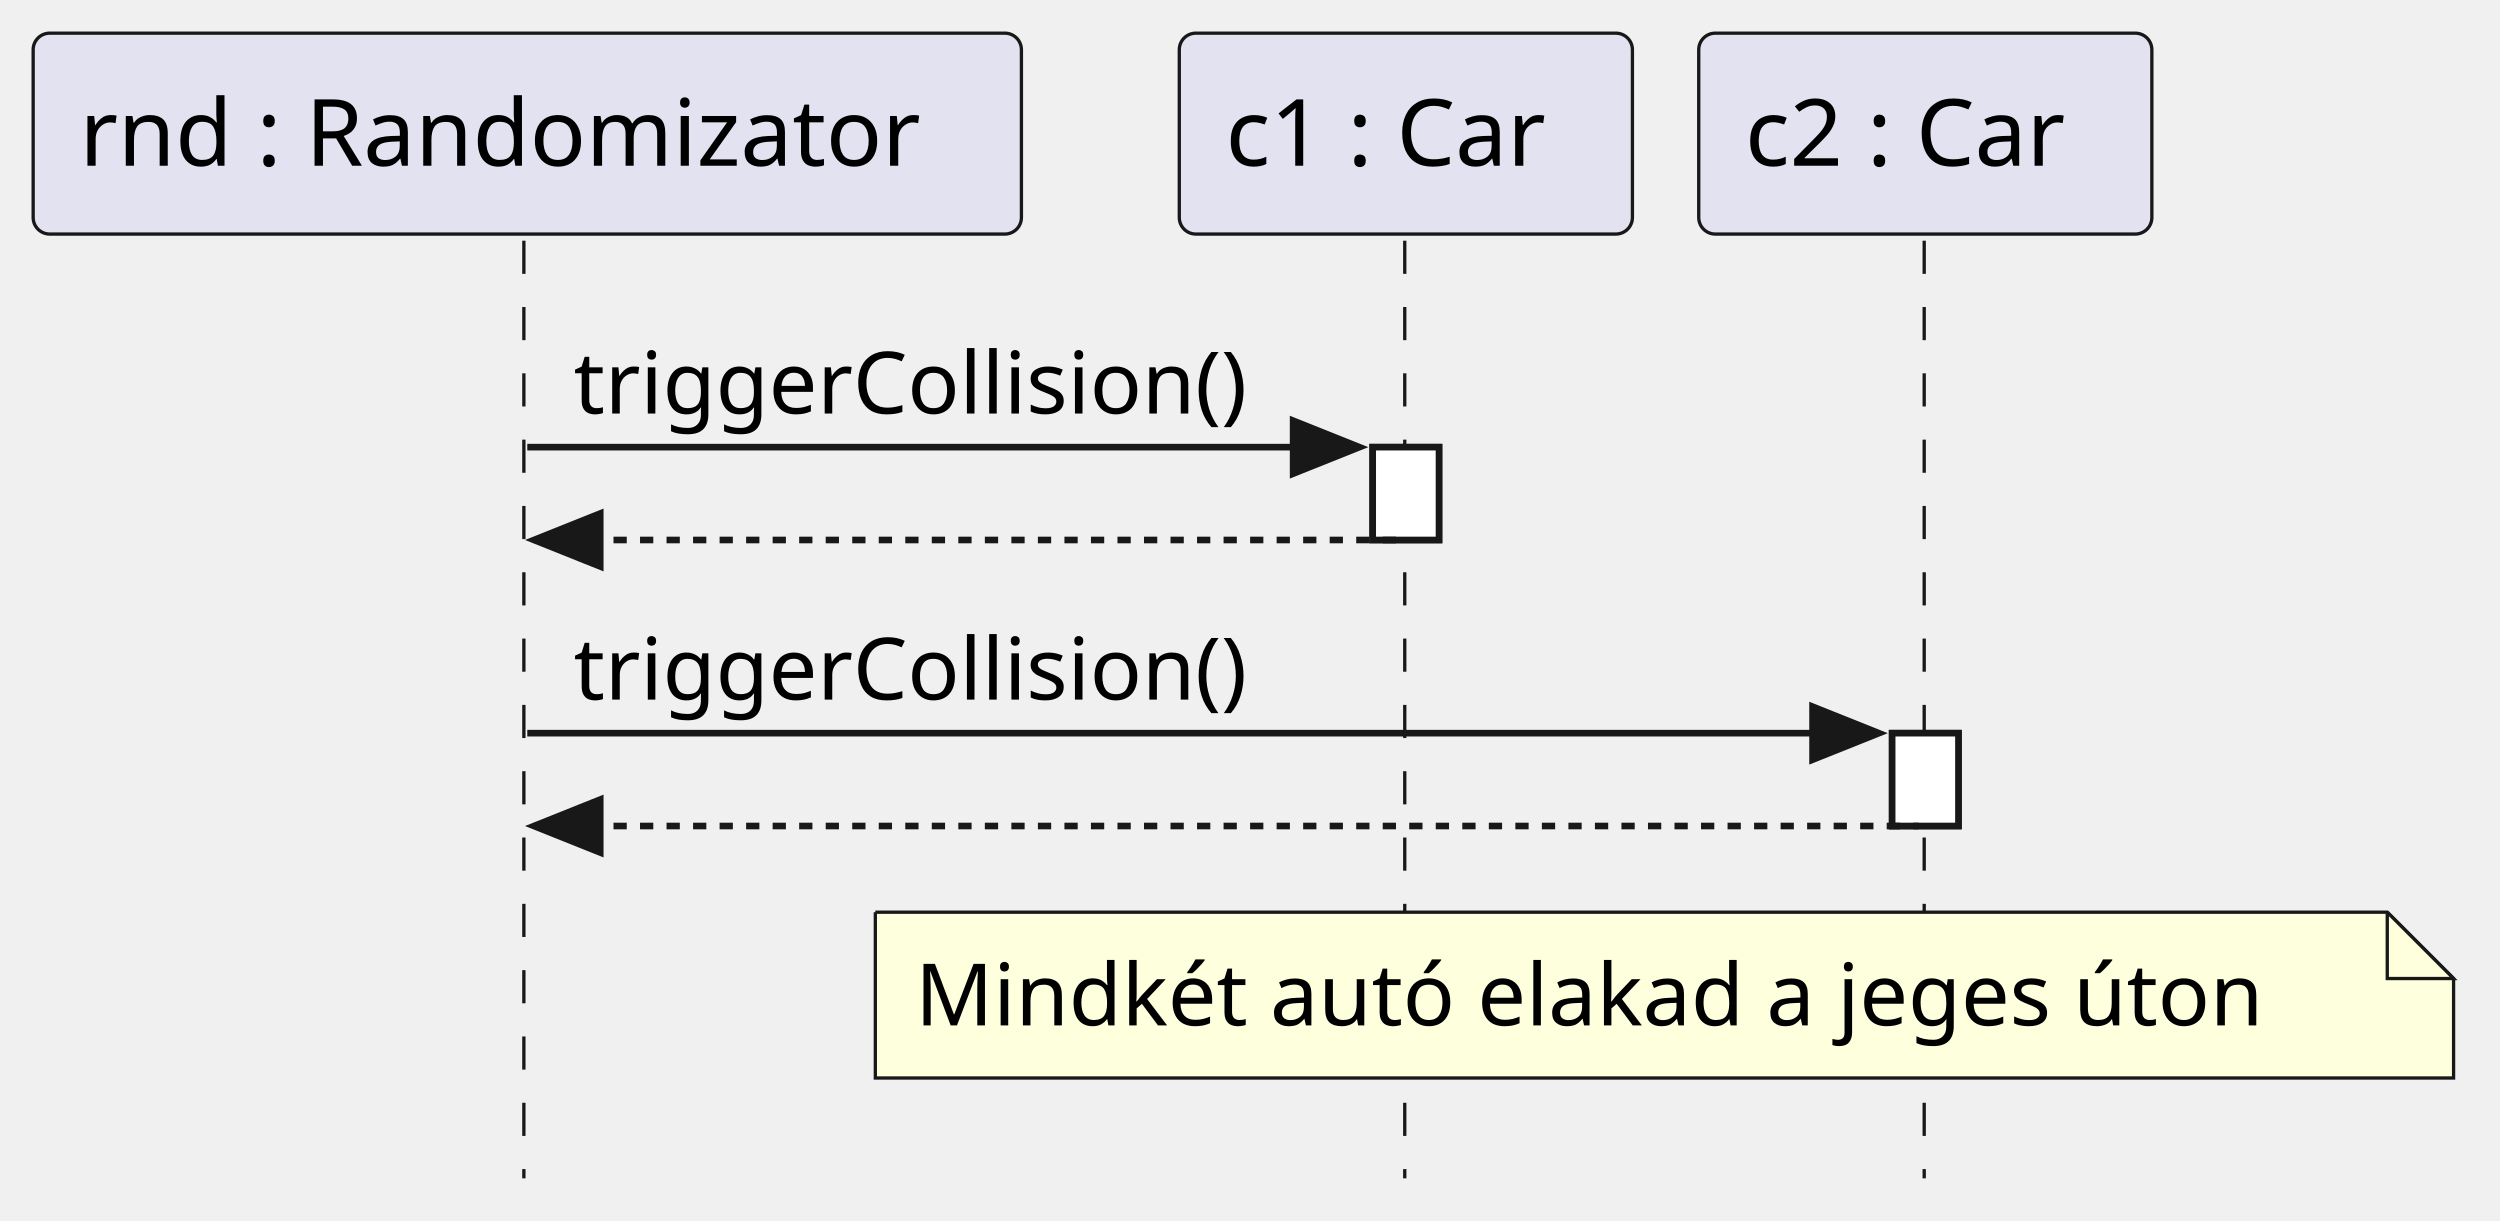
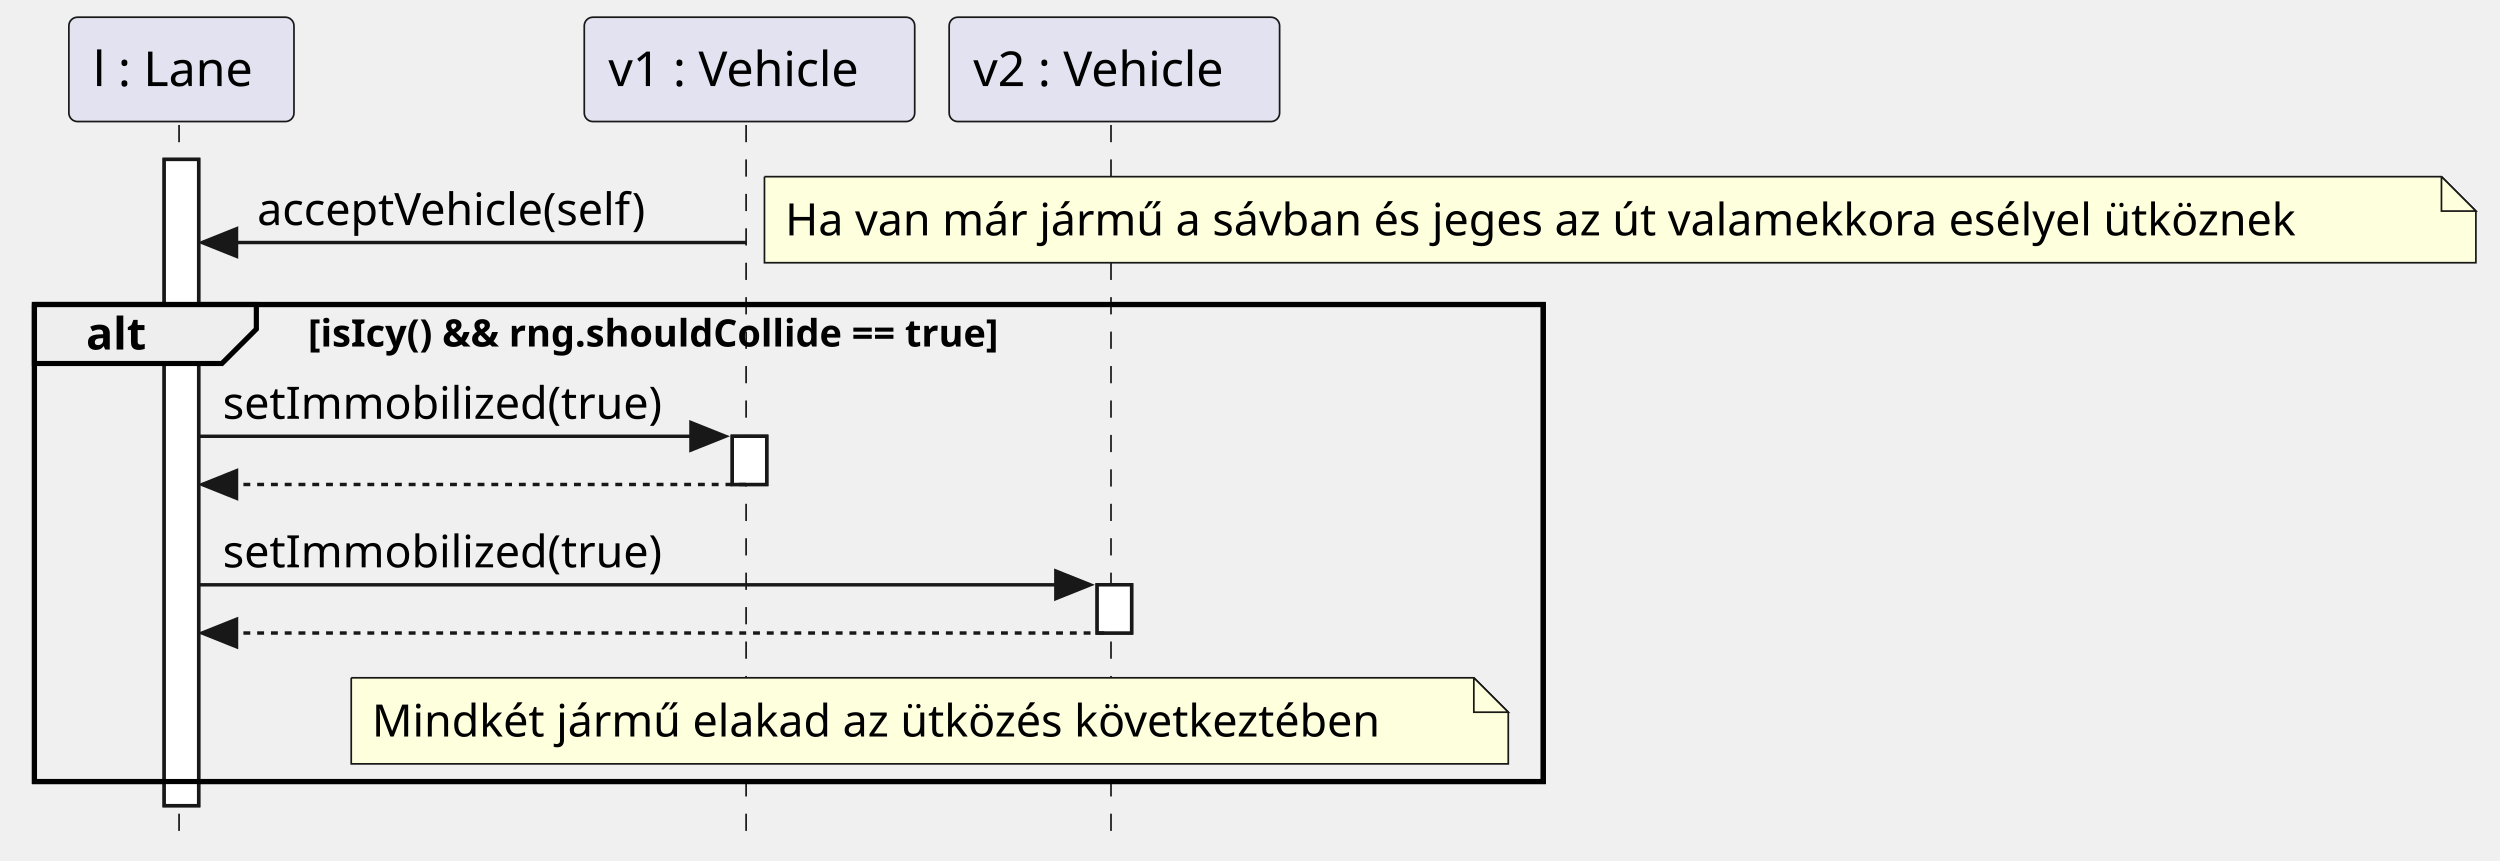
- <svg xmlns="http://www.w3.org/2000/svg" contentStyleType="text/css" height="184px" preserveAspectRatio="none" style="width:377px;height:184px;background:#FFFFFF;" version="1.1" viewBox="0 0 377 184" width="377px" zoomAndPan="magnify">
+ <svg xmlns="http://www.w3.org/2000/svg" contentStyleType="text/css" height="250px" preserveAspectRatio="none" style="width:726px;height:250px;background:#FFFFFF;" version="1.1" viewBox="0 0 726 250" width="726px" zoomAndPan="magnify">
  <defs />
  <g>
-     <rect fill="#FFFFFF" height="14" style="stroke:#181818;stroke-width:1.0;" width="10" x="207.003" y="67.43" />
-     <rect fill="#FFFFFF" height="14" style="stroke:#181818;stroke-width:1.0;" width="10" x="285.335" y="110.562" />
-     <line style="stroke:#181818;stroke-width:0.5;stroke-dasharray:5.0,5.0;" x1="79" x2="79" y1="36.297" y2="177.695" />
-     <line style="stroke:#181818;stroke-width:0.5;stroke-dasharray:5.0,5.0;" x1="211.837" x2="211.837" y1="36.297" y2="177.695" />
-     <line style="stroke:#181818;stroke-width:0.5;stroke-dasharray:5.0,5.0;" x1="290.169" x2="290.169" y1="36.297" y2="177.695" />
-     <rect fill="#E2E2F0" height="30.297" rx="2.5" ry="2.5" style="stroke:#181818;stroke-width:0.5;" width="149.03" x="5" y="5" />
-     <text fill="#000000" font-family="sans-serif" font-size="14" lengthAdjust="spacing" textLength="135.03" x="12" y="24.995">rnd : Randomizator</text>
-     <rect fill="#E2E2F0" height="30.297" rx="2.5" ry="2.5" style="stroke:#181818;stroke-width:0.5;" width="68.332" x="177.837" y="5" />
-     <text fill="#000000" font-family="sans-serif" font-size="14" lengthAdjust="spacing" textLength="54.332" x="184.837" y="24.995">c1 : Car</text>
-     <rect fill="#E2E2F0" height="30.297" rx="2.5" ry="2.5" style="stroke:#181818;stroke-width:0.5;" width="68.332" x="256.169" y="5" />
-     <text fill="#000000" font-family="sans-serif" font-size="14" lengthAdjust="spacing" textLength="54.332" x="263.169" y="24.995">c2 : Car</text>
-     <rect fill="#FFFFFF" height="14" style="stroke:#181818;stroke-width:1.0;" width="10" x="207.003" y="67.43" />
-     <rect fill="#FFFFFF" height="14" style="stroke:#181818;stroke-width:1.0;" width="10" x="285.335" y="110.562" />
-     <polygon fill="#181818" points="195.003,63.43,205.003,67.43,195.003,71.43" style="stroke:#181818;stroke-width:1.0;" />
-     <line style="stroke:#181818;stroke-width:1.0;" x1="79.515" x2="201.003" y1="67.43" y2="67.43" />
-     <text fill="#000000" font-family="sans-serif" font-size="13" lengthAdjust="spacing" textLength="108.488" x="86.515" y="62.364">triggerCollision()</text>
-     <polygon fill="#181818" points="90.515,77.43,80.515,81.43,90.515,85.43" style="stroke:#181818;stroke-width:1.0;" />
-     <line style="stroke:#181818;stroke-width:1.0;stroke-dasharray:2.0,2.0;" x1="84.515" x2="211.003" y1="81.43" y2="81.43" />
-     <polygon fill="#181818" points="273.335,106.562,283.335,110.562,273.335,114.562" style="stroke:#181818;stroke-width:1.0;" />
-     <line style="stroke:#181818;stroke-width:1.0;" x1="79.515" x2="279.335" y1="110.562" y2="110.562" />
-     <text fill="#000000" font-family="sans-serif" font-size="13" lengthAdjust="spacing" textLength="108.488" x="86.515" y="105.497">triggerCollision()</text>
-     <polygon fill="#181818" points="90.515,120.562,80.515,124.562,90.515,128.562" style="stroke:#181818;stroke-width:1.0;" />
-     <line style="stroke:#181818;stroke-width:1.0;stroke-dasharray:2.0,2.0;" x1="84.515" x2="289.335" y1="124.562" y2="124.562" />
-     <path d="M132,137.562 L132,162.562 L370,162.562 L370,147.562 L360,137.562 L132,137.562 " fill="#FEFFDD" style="stroke:#181818;stroke-width:0.5;" />
-     <path d="M360,137.562 L360,147.562 L370,147.562 L360,137.562 " fill="#FEFFDD" style="stroke:#181818;stroke-width:0.5;" />
-     <text fill="#000000" font-family="sans-serif" font-size="13" lengthAdjust="spacing" textLength="217.312" x="138" y="154.629">Mindkét autó elakad a jeges úton</text>
+     <rect fill="#FFFFFF" height="187.664" style="stroke:#181818;stroke-width:1.0;" width="10" x="47.686" y="46.297" />
+     <rect fill="#FFFFFF" height="14" style="stroke:#181818;stroke-width:1.0;" width="10" x="212.653" y="126.695" />
+     <rect fill="#FFFFFF" height="14" style="stroke:#181818;stroke-width:1.0;" width="10" x="318.616" y="169.828" />
+     <rect fill="none" height="138.531" style="stroke:#000000;stroke-width:1.5;" width="438.161" x="10" y="88.43" />
+     <line style="stroke:#181818;stroke-width:0.5;stroke-dasharray:5.0,5.0;" x1="52" x2="52" y1="36.297" y2="243.961" />
+     <line style="stroke:#181818;stroke-width:0.5;stroke-dasharray:5.0,5.0;" x1="216.671" x2="216.671" y1="36.297" y2="243.961" />
+     <line style="stroke:#181818;stroke-width:0.5;stroke-dasharray:5.0,5.0;" x1="322.634" x2="322.634" y1="36.297" y2="243.961" />
+     <rect fill="#E2E2F0" height="30.297" rx="2.5" ry="2.5" style="stroke:#181818;stroke-width:0.5;" width="65.372" x="20" y="5" />
+     <text fill="#000000" font-family="sans-serif" font-size="14" lengthAdjust="spacing" textLength="51.372" x="27" y="24.995">l : Lane</text>
+     <rect fill="#E2E2F0" height="30.297" rx="2.5" ry="2.5" style="stroke:#181818;stroke-width:0.5;" width="95.963" x="169.671" y="5" />
+     <text fill="#000000" font-family="sans-serif" font-size="14" lengthAdjust="spacing" textLength="81.963" x="176.671" y="24.995">v1 : Vehicle</text>
+     <rect fill="#E2E2F0" height="30.297" rx="2.5" ry="2.5" style="stroke:#181818;stroke-width:0.5;" width="95.963" x="275.634" y="5" />
+     <text fill="#000000" font-family="sans-serif" font-size="14" lengthAdjust="spacing" textLength="81.963" x="282.634" y="24.995">v2 : Vehicle</text>
+     <rect fill="#FFFFFF" height="187.664" style="stroke:#181818;stroke-width:1.0;" width="10" x="47.686" y="46.297" />
+     <rect fill="#FFFFFF" height="14" style="stroke:#181818;stroke-width:1.0;" width="10" x="212.653" y="126.695" />
+     <rect fill="#FFFFFF" height="14" style="stroke:#181818;stroke-width:1.0;" width="10" x="318.616" y="169.828" />
+     <polygon fill="#181818" points="68.686,66.43,58.686,70.43,68.686,74.43" style="stroke:#181818;stroke-width:1.0;" />
+     <line style="stroke:#181818;stroke-width:1.0;" x1="62.686" x2="216.653" y1="70.43" y2="70.43" />
+     <text fill="#000000" font-family="sans-serif" font-size="13" lengthAdjust="spacing" textLength="124.211" x="74.686" y="65.364">acceptVehicle(self)</text>
+     <path d="M222,51.297 L222,76.297 L719,76.297 L719,61.297 L709,51.297 L222,51.297 " fill="#FEFFDD" style="stroke:#181818;stroke-width:0.5;" />
+     <path d="M709,51.297 L709,61.297 L719,61.297 L709,51.297 " fill="#FEFFDD" style="stroke:#181818;stroke-width:0.5;" />
+     <text fill="#000000" font-family="sans-serif" font-size="13" lengthAdjust="spacing" textLength="476.728" x="228" y="68.364">Ha van már jármű a sávban és jeges az út valamekkora esélyel ütköznek</text>
+     <path d="M10,88.43 L74.443,88.43 L74.443,95.562 L64.443,105.562 L10,105.562 L10,88.43 " fill="#EEEEEE" style="stroke:#000000;stroke-width:1.5;" />
+     <rect fill="none" height="138.531" style="stroke:#000000;stroke-width:1.5;" width="438.161" x="10" y="88.43" />
+     <text fill="#000000" font-family="sans-serif" font-size="13" font-weight="bold" lengthAdjust="spacing" textLength="19.443" x="25" y="101.497">alt</text>
+     <text fill="#000000" font-family="sans-serif" font-size="11" font-weight="bold" lengthAdjust="spacing" textLength="236.119" x="89.443" y="100.64">[isIcy() &amp;&amp; rng.shouldCollide == true]</text>
+     <polygon fill="#181818" points="200.653,122.695,210.653,126.695,200.653,130.695" style="stroke:#181818;stroke-width:1.0;" />
+     <line style="stroke:#181818;stroke-width:1.0;" x1="57.686" x2="206.653" y1="126.695" y2="126.695" />
+     <text fill="#000000" font-family="sans-serif" font-size="13" lengthAdjust="spacing" textLength="135.967" x="64.686" y="121.629">setImmobilized(true)</text>
+     <polygon fill="#181818" points="68.686,136.695,58.686,140.695,68.686,144.695" style="stroke:#181818;stroke-width:1.0;" />
+     <line style="stroke:#181818;stroke-width:1.0;stroke-dasharray:2.0,2.0;" x1="62.686" x2="216.653" y1="140.695" y2="140.695" />
+     <polygon fill="#181818" points="306.616,165.828,316.616,169.828,306.616,173.828" style="stroke:#181818;stroke-width:1.0;" />
+     <line style="stroke:#181818;stroke-width:1.0;" x1="57.686" x2="312.616" y1="169.828" y2="169.828" />
+     <text fill="#000000" font-family="sans-serif" font-size="13" lengthAdjust="spacing" textLength="135.967" x="64.686" y="164.762">setImmobilized(true)</text>
+     <polygon fill="#181818" points="68.686,179.828,58.686,183.828,68.686,187.828" style="stroke:#181818;stroke-width:1.0;" />
+     <line style="stroke:#181818;stroke-width:1.0;stroke-dasharray:2.0,2.0;" x1="62.686" x2="322.616" y1="183.828" y2="183.828" />
+     <path d="M102,196.828 L102,221.828 L438,221.828 L438,206.828 L428,196.828 L102,196.828 " fill="#FEFFDD" style="stroke:#181818;stroke-width:0.5;" />
+     <path d="M428,196.828 L428,206.828 L438,206.828 L428,196.828 " fill="#FEFFDD" style="stroke:#181818;stroke-width:0.5;" />
+     <text fill="#000000" font-family="sans-serif" font-size="13" lengthAdjust="spacing" textLength="315.161" x="108" y="213.895">Mindkét jármű elakad az ütközés következtében</text>
  </g>
</svg>
